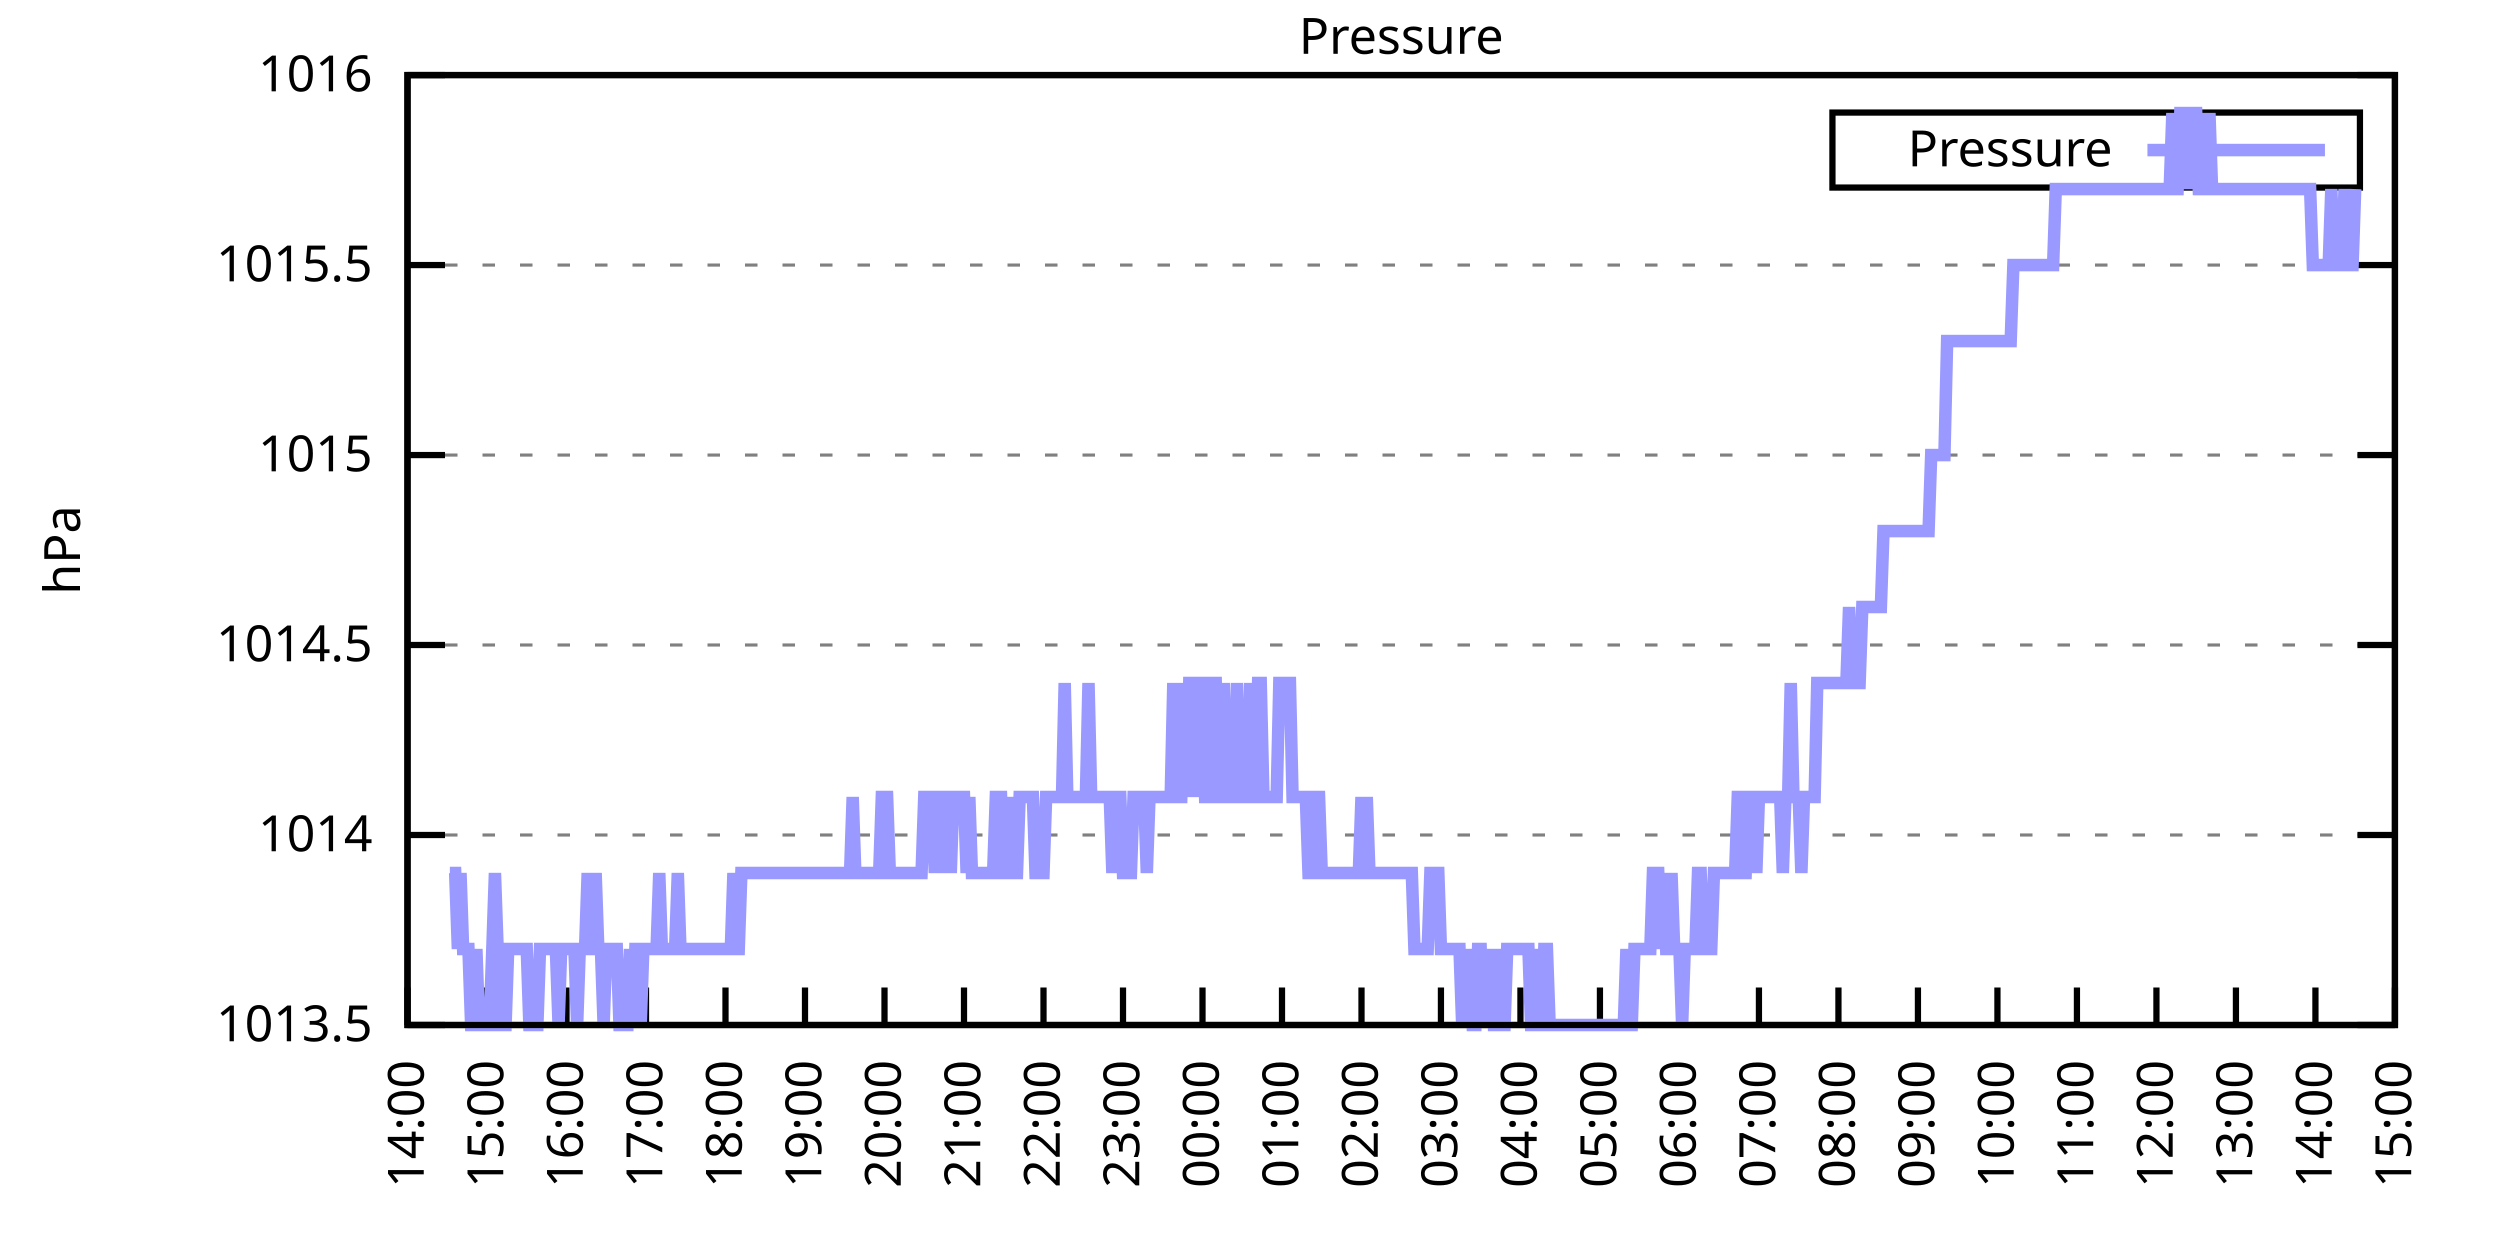
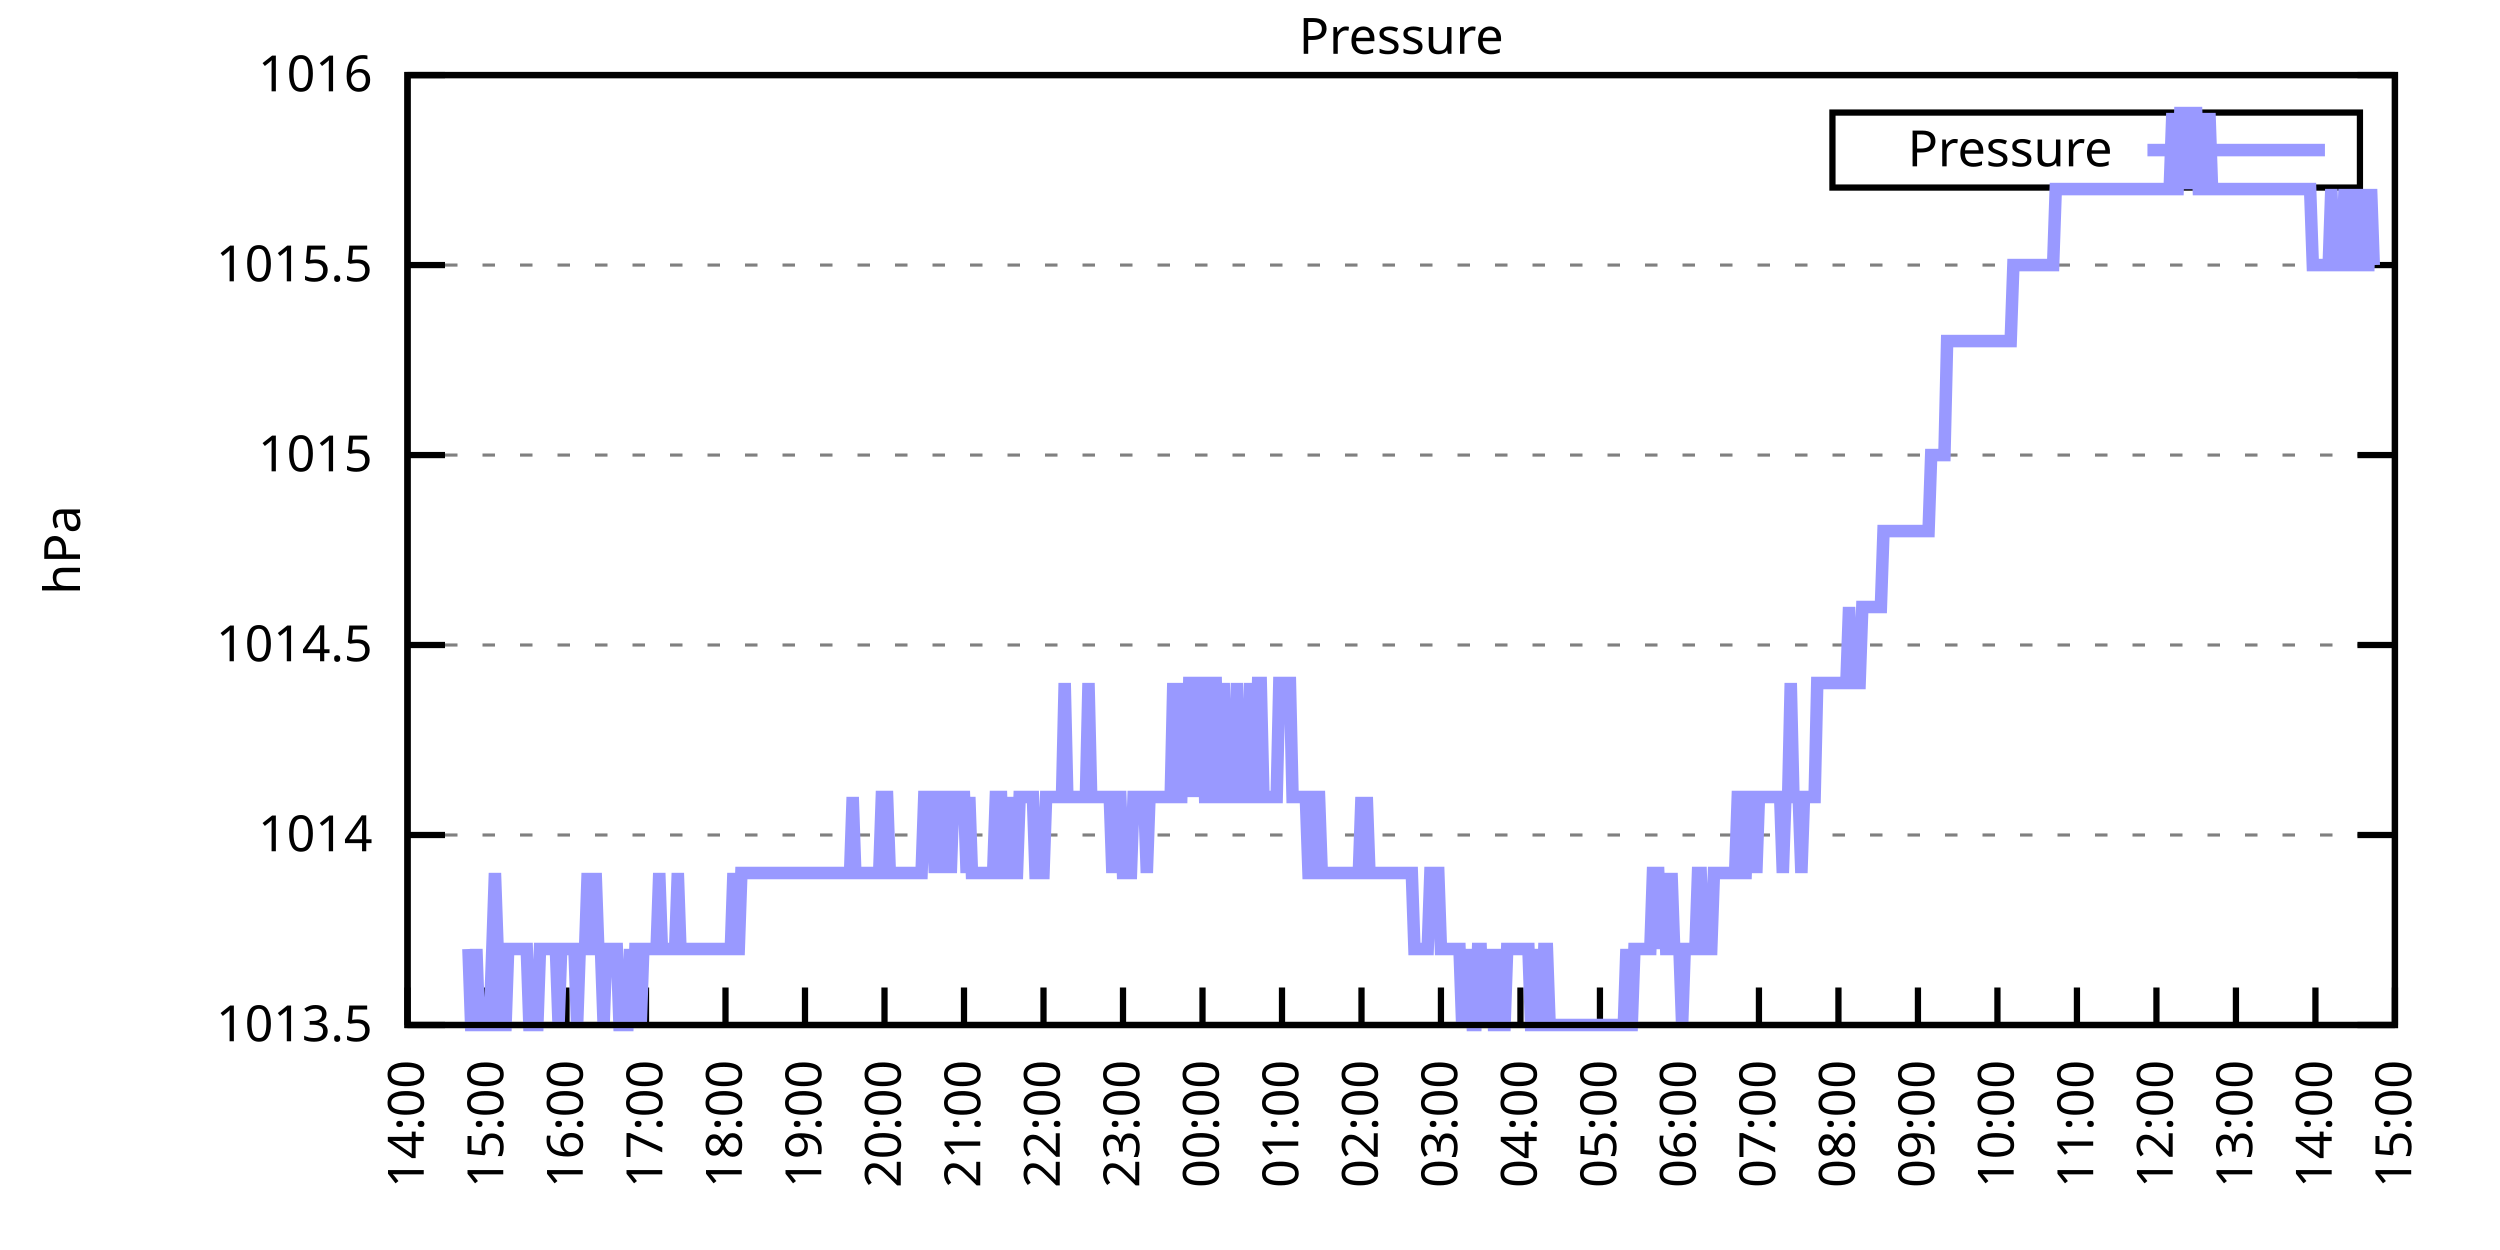
<svg xmlns="http://www.w3.org/2000/svg" xmlns:xlink="http://www.w3.org/1999/xlink" width="400" height="200" viewBox="0 0 400 200">
  <g id="gnuplot_canvas">
    <rect x="0" y="0" width="400" height="200" fill="none" />
    <defs>
      <circle id="gpDot" r="0.5" stroke-width="0.5" stroke="currentColor" />
      <path id="gpPt0" stroke-width="0.333" stroke="currentColor" d="M-1,0 h2 M0,-1 v2" />
      <path id="gpPt1" stroke-width="0.333" stroke="currentColor" d="M-1,-1 L1,1 M1,-1 L-1,1" />
      <path id="gpPt2" stroke-width="0.333" stroke="currentColor" d="M-1,0 L1,0 M0,-1 L0,1 M-1,-1 L1,1 M-1,1 L1,-1" />
      <rect id="gpPt3" stroke-width="0.333" stroke="currentColor" x="-1" y="-1" width="2" height="2" />
      <rect id="gpPt4" stroke-width="0.333" stroke="currentColor" fill="currentColor" x="-1" y="-1" width="2" height="2" />
      <circle id="gpPt5" stroke-width="0.333" stroke="currentColor" cx="0" cy="0" r="1" />
      <use xlink:href="#gpPt5" id="gpPt6" fill="currentColor" stroke="none" />
      <path id="gpPt7" stroke-width="0.333" stroke="currentColor" d="M0,-1.33 L-1.33,0.67 L1.33,0.67 z" />
      <use xlink:href="#gpPt7" id="gpPt8" fill="currentColor" stroke="none" />
      <use xlink:href="#gpPt7" id="gpPt9" stroke="currentColor" transform="rotate(180)" />
      <use xlink:href="#gpPt9" id="gpPt10" fill="currentColor" stroke="none" />
      <use xlink:href="#gpPt3" id="gpPt11" stroke="currentColor" transform="rotate(45)" />
      <use xlink:href="#gpPt11" id="gpPt12" fill="currentColor" stroke="none" />
      <path id="gpPt13" stroke-width="0.333" stroke="currentColor" d="M0,1.330 L1.265,0.411 L0.782,-1.067 L-0.782,-1.076 L-1.265,0.411 z" />
      <use xlink:href="#gpPt13" id="gpPt14" fill="currentColor" stroke="none" />
      <filter id="textbox" filterUnits="objectBoundingBox" x="0" y="0" height="1" width="1">
        <feFlood flood-color="white" flood-opacity="1" result="bgnd" />
        <feComposite in="SourceGraphic" in2="bgnd" operator="atop" />
      </filter>
      <filter id="greybox" filterUnits="objectBoundingBox" x="0" y="0" height="1" width="1">
        <feFlood flood-color="lightgrey" flood-opacity="1" result="grey" />
        <feComposite in="SourceGraphic" in2="grey" operator="atop" />
      </filter>
    </defs>
    <g fill="none" color="white" stroke="currentColor" stroke-width="1.00" stroke-linecap="butt" stroke-linejoin="miter">
</g>
    <g fill="none" color="black" stroke="currentColor" stroke-width="1.00" stroke-linecap="butt" stroke-linejoin="miter">
      <g stroke="none" shape-rendering="crispEdges">
        <polygon fill="rgb(255, 255, 255)" points="65.20,164.00 383.18,164.00 383.18,12.02 65.20,12.02 " />
      </g>
    </g>
    <g fill="none" color="black" stroke="currentColor" stroke-width="1.00" stroke-linecap="butt" stroke-linejoin="miter">
</g>
    <g fill="none" color="black" stroke="black" stroke-width="0.50" stroke-linecap="butt" stroke-linejoin="miter">
</g>
    <g fill="none" color="gray" stroke="currentColor" stroke-width="0.50" stroke-linecap="butt" stroke-linejoin="miter">
      <path stroke="gray" stroke-dasharray="2,4" class="gridline" d="M65.20,164.00 L383.19,164.00  " />
    </g>
    <g fill="none" color="gray" stroke="gray" stroke-width="1.00" stroke-linecap="butt" stroke-linejoin="miter">
</g>
    <g fill="none" color="black" stroke="currentColor" stroke-width="1.00" stroke-linecap="butt" stroke-linejoin="miter">
      <path stroke="black" d="M65.20,164.00 L71.20,164.00 M383.19,164.00 L377.19,164.00  " />
      <g transform="translate(59.60,166.60)" stroke="none" fill="black" font-family="Sans" font-size="8.00" text-anchor="end">
        <text>
          <tspan font-family="Sans"> 1013.5</tspan>
        </text>
      </g>
    </g>
    <g fill="none" color="black" stroke="currentColor" stroke-width="1.00" stroke-linecap="butt" stroke-linejoin="miter">
</g>
    <g fill="none" color="black" stroke="black" stroke-width="0.50" stroke-linecap="butt" stroke-linejoin="miter">
</g>
    <g fill="none" color="gray" stroke="currentColor" stroke-width="0.50" stroke-linecap="butt" stroke-linejoin="miter">
      <path stroke="gray" stroke-dasharray="2,4" class="gridline" d="M65.20,133.60 L383.19,133.60  " />
    </g>
    <g fill="none" color="gray" stroke="gray" stroke-width="1.00" stroke-linecap="butt" stroke-linejoin="miter">
</g>
    <g fill="none" color="black" stroke="currentColor" stroke-width="1.00" stroke-linecap="butt" stroke-linejoin="miter">
      <path stroke="black" d="M65.20,133.60 L71.20,133.60 M383.19,133.60 L377.19,133.60  " />
      <g transform="translate(59.60,136.20)" stroke="none" fill="black" font-family="Sans" font-size="8.00" text-anchor="end">
        <text>
          <tspan font-family="Sans"> 1014</tspan>
        </text>
      </g>
    </g>
    <g fill="none" color="black" stroke="currentColor" stroke-width="1.00" stroke-linecap="butt" stroke-linejoin="miter">
</g>
    <g fill="none" color="black" stroke="black" stroke-width="0.50" stroke-linecap="butt" stroke-linejoin="miter">
</g>
    <g fill="none" color="gray" stroke="currentColor" stroke-width="0.50" stroke-linecap="butt" stroke-linejoin="miter">
      <path stroke="gray" stroke-dasharray="2,4" class="gridline" d="M65.20,103.20 L383.19,103.20  " />
    </g>
    <g fill="none" color="gray" stroke="gray" stroke-width="1.00" stroke-linecap="butt" stroke-linejoin="miter">
</g>
    <g fill="none" color="black" stroke="currentColor" stroke-width="1.00" stroke-linecap="butt" stroke-linejoin="miter">
      <path stroke="black" d="M65.20,103.20 L71.20,103.20 M383.19,103.20 L377.19,103.20  " />
      <g transform="translate(59.60,105.80)" stroke="none" fill="black" font-family="Sans" font-size="8.00" text-anchor="end">
        <text>
          <tspan font-family="Sans"> 1014.5</tspan>
        </text>
      </g>
    </g>
    <g fill="none" color="black" stroke="currentColor" stroke-width="1.00" stroke-linecap="butt" stroke-linejoin="miter">
</g>
    <g fill="none" color="black" stroke="black" stroke-width="0.50" stroke-linecap="butt" stroke-linejoin="miter">
</g>
    <g fill="none" color="gray" stroke="currentColor" stroke-width="0.50" stroke-linecap="butt" stroke-linejoin="miter">
      <path stroke="gray" stroke-dasharray="2,4" class="gridline" d="M65.20,72.81 L383.19,72.81  " />
    </g>
    <g fill="none" color="gray" stroke="gray" stroke-width="1.00" stroke-linecap="butt" stroke-linejoin="miter">
</g>
    <g fill="none" color="black" stroke="currentColor" stroke-width="1.00" stroke-linecap="butt" stroke-linejoin="miter">
      <path stroke="black" d="M65.20,72.81 L71.20,72.81 M383.19,72.81 L377.19,72.81  " />
      <g transform="translate(59.60,75.41)" stroke="none" fill="black" font-family="Sans" font-size="8.00" text-anchor="end">
        <text>
          <tspan font-family="Sans"> 1015</tspan>
        </text>
      </g>
    </g>
    <g fill="none" color="black" stroke="currentColor" stroke-width="1.00" stroke-linecap="butt" stroke-linejoin="miter">
</g>
    <g fill="none" color="black" stroke="black" stroke-width="0.50" stroke-linecap="butt" stroke-linejoin="miter">
</g>
    <g fill="none" color="gray" stroke="currentColor" stroke-width="0.50" stroke-linecap="butt" stroke-linejoin="miter">
      <path stroke="gray" stroke-dasharray="2,4" class="gridline" d="M65.20,42.41 L383.19,42.41  " />
    </g>
    <g fill="none" color="gray" stroke="gray" stroke-width="1.00" stroke-linecap="butt" stroke-linejoin="miter">
</g>
    <g fill="none" color="black" stroke="currentColor" stroke-width="1.00" stroke-linecap="butt" stroke-linejoin="miter">
      <path stroke="black" d="M65.20,42.41 L71.20,42.41 M383.19,42.41 L377.19,42.41  " />
      <g transform="translate(59.60,45.01)" stroke="none" fill="black" font-family="Sans" font-size="8.00" text-anchor="end">
        <text>
          <tspan font-family="Sans"> 1015.5</tspan>
        </text>
      </g>
    </g>
    <g fill="none" color="black" stroke="currentColor" stroke-width="1.00" stroke-linecap="butt" stroke-linejoin="miter">
</g>
    <g fill="none" color="black" stroke="black" stroke-width="0.50" stroke-linecap="butt" stroke-linejoin="miter">
</g>
    <g fill="none" color="gray" stroke="currentColor" stroke-width="0.50" stroke-linecap="butt" stroke-linejoin="miter">
      <path stroke="gray" stroke-dasharray="2,4" class="gridline" d="M65.20,12.01 L383.19,12.01  " />
    </g>
    <g fill="none" color="gray" stroke="gray" stroke-width="1.00" stroke-linecap="butt" stroke-linejoin="miter">
</g>
    <g fill="none" color="black" stroke="currentColor" stroke-width="1.00" stroke-linecap="butt" stroke-linejoin="miter">
      <path stroke="black" d="M65.20,12.01 L71.20,12.01 M383.19,12.01 L377.19,12.01  " />
      <g transform="translate(59.60,14.61)" stroke="none" fill="black" font-family="Sans" font-size="8.00" text-anchor="end">
        <text>
          <tspan font-family="Sans"> 1016</tspan>
        </text>
      </g>
    </g>
    <g fill="none" color="black" stroke="currentColor" stroke-width="1.00" stroke-linecap="butt" stroke-linejoin="miter">
      <path stroke="black" d="M65.20,164.00 L65.20,158.00  " />
      <g transform="translate(67.80,169.60) rotate(270.00)" stroke="none" fill="black" font-family="Sans" font-size="8.00" text-anchor="end">
        <text>
          <tspan font-family="Sans">14:00</tspan>
        </text>
      </g>
    </g>
    <g fill="none" color="black" stroke="currentColor" stroke-width="1.00" stroke-linecap="butt" stroke-linejoin="miter">
      <path stroke="black" d="M77.92,164.00 L77.92,158.00  " />
      <g transform="translate(80.52,169.60) rotate(270.00)" stroke="none" fill="black" font-family="Sans" font-size="8.00" text-anchor="end">
        <text>
          <tspan font-family="Sans">15:00</tspan>
        </text>
      </g>
    </g>
    <g fill="none" color="black" stroke="currentColor" stroke-width="1.00" stroke-linecap="butt" stroke-linejoin="miter">
      <path stroke="black" d="M90.64,164.00 L90.64,158.00  " />
      <g transform="translate(93.24,169.60) rotate(270.00)" stroke="none" fill="black" font-family="Sans" font-size="8.00" text-anchor="end">
        <text>
          <tspan font-family="Sans">16:00</tspan>
        </text>
      </g>
    </g>
    <g fill="none" color="black" stroke="currentColor" stroke-width="1.00" stroke-linecap="butt" stroke-linejoin="miter">
      <path stroke="black" d="M103.36,164.00 L103.36,158.00  " />
      <g transform="translate(105.96,169.60) rotate(270.00)" stroke="none" fill="black" font-family="Sans" font-size="8.00" text-anchor="end">
        <text>
          <tspan font-family="Sans">17:00</tspan>
        </text>
      </g>
    </g>
    <g fill="none" color="black" stroke="currentColor" stroke-width="1.00" stroke-linecap="butt" stroke-linejoin="miter">
      <path stroke="black" d="M116.08,164.00 L116.08,158.00  " />
      <g transform="translate(118.68,169.60) rotate(270.00)" stroke="none" fill="black" font-family="Sans" font-size="8.00" text-anchor="end">
        <text>
          <tspan font-family="Sans">18:00</tspan>
        </text>
      </g>
    </g>
    <g fill="none" color="black" stroke="currentColor" stroke-width="1.00" stroke-linecap="butt" stroke-linejoin="miter">
      <path stroke="black" d="M128.80,164.00 L128.80,158.00  " />
      <g transform="translate(131.40,169.60) rotate(270.00)" stroke="none" fill="black" font-family="Sans" font-size="8.00" text-anchor="end">
        <text>
          <tspan font-family="Sans">19:00</tspan>
        </text>
      </g>
    </g>
    <g fill="none" color="black" stroke="currentColor" stroke-width="1.00" stroke-linecap="butt" stroke-linejoin="miter">
      <path stroke="black" d="M141.52,164.00 L141.52,158.00  " />
      <g transform="translate(144.12,169.60) rotate(270.00)" stroke="none" fill="black" font-family="Sans" font-size="8.00" text-anchor="end">
        <text>
          <tspan font-family="Sans">20:00</tspan>
        </text>
      </g>
    </g>
    <g fill="none" color="black" stroke="currentColor" stroke-width="1.00" stroke-linecap="butt" stroke-linejoin="miter">
      <path stroke="black" d="M154.24,164.00 L154.24,158.00  " />
      <g transform="translate(156.84,169.60) rotate(270.00)" stroke="none" fill="black" font-family="Sans" font-size="8.00" text-anchor="end">
        <text>
          <tspan font-family="Sans">21:00</tspan>
        </text>
      </g>
    </g>
    <g fill="none" color="black" stroke="currentColor" stroke-width="1.00" stroke-linecap="butt" stroke-linejoin="miter">
      <path stroke="black" d="M166.96,164.00 L166.96,158.00  " />
      <g transform="translate(169.56,169.60) rotate(270.00)" stroke="none" fill="black" font-family="Sans" font-size="8.00" text-anchor="end">
        <text>
          <tspan font-family="Sans">22:00</tspan>
        </text>
      </g>
    </g>
    <g fill="none" color="black" stroke="currentColor" stroke-width="1.00" stroke-linecap="butt" stroke-linejoin="miter">
      <path stroke="black" d="M179.68,164.00 L179.68,158.00  " />
      <g transform="translate(182.28,169.60) rotate(270.00)" stroke="none" fill="black" font-family="Sans" font-size="8.00" text-anchor="end">
        <text>
          <tspan font-family="Sans">23:00</tspan>
        </text>
      </g>
    </g>
    <g fill="none" color="black" stroke="currentColor" stroke-width="1.00" stroke-linecap="butt" stroke-linejoin="miter">
      <path stroke="black" d="M192.40,164.00 L192.40,158.00  " />
      <g transform="translate(195.00,169.60) rotate(270.00)" stroke="none" fill="black" font-family="Sans" font-size="8.00" text-anchor="end">
        <text>
          <tspan font-family="Sans">00:00</tspan>
        </text>
      </g>
    </g>
    <g fill="none" color="black" stroke="currentColor" stroke-width="1.00" stroke-linecap="butt" stroke-linejoin="miter">
      <path stroke="black" d="M205.12,164.00 L205.12,158.00  " />
      <g transform="translate(207.72,169.60) rotate(270.00)" stroke="none" fill="black" font-family="Sans" font-size="8.00" text-anchor="end">
        <text>
          <tspan font-family="Sans">01:00</tspan>
        </text>
      </g>
    </g>
    <g fill="none" color="black" stroke="currentColor" stroke-width="1.00" stroke-linecap="butt" stroke-linejoin="miter">
      <path stroke="black" d="M217.84,164.00 L217.84,158.00  " />
      <g transform="translate(220.44,169.60) rotate(270.00)" stroke="none" fill="black" font-family="Sans" font-size="8.00" text-anchor="end">
        <text>
          <tspan font-family="Sans">02:00</tspan>
        </text>
      </g>
    </g>
    <g fill="none" color="black" stroke="currentColor" stroke-width="1.00" stroke-linecap="butt" stroke-linejoin="miter">
      <path stroke="black" d="M230.55,164.00 L230.55,158.00  " />
      <g transform="translate(233.15,169.60) rotate(270.00)" stroke="none" fill="black" font-family="Sans" font-size="8.00" text-anchor="end">
        <text>
          <tspan font-family="Sans">03:00</tspan>
        </text>
      </g>
    </g>
    <g fill="none" color="black" stroke="currentColor" stroke-width="1.00" stroke-linecap="butt" stroke-linejoin="miter">
      <path stroke="black" d="M243.27,164.00 L243.27,158.00  " />
      <g transform="translate(245.87,169.60) rotate(270.00)" stroke="none" fill="black" font-family="Sans" font-size="8.00" text-anchor="end">
        <text>
          <tspan font-family="Sans">04:00</tspan>
        </text>
      </g>
    </g>
    <g fill="none" color="black" stroke="currentColor" stroke-width="1.00" stroke-linecap="butt" stroke-linejoin="miter">
      <path stroke="black" d="M255.99,164.00 L255.99,158.00  " />
      <g transform="translate(258.59,169.60) rotate(270.00)" stroke="none" fill="black" font-family="Sans" font-size="8.00" text-anchor="end">
        <text>
          <tspan font-family="Sans">05:00</tspan>
        </text>
      </g>
    </g>
    <g fill="none" color="black" stroke="currentColor" stroke-width="1.00" stroke-linecap="butt" stroke-linejoin="miter">
      <path stroke="black" d="M268.71,164.00 L268.71,158.00  " />
      <g transform="translate(271.31,169.60) rotate(270.00)" stroke="none" fill="black" font-family="Sans" font-size="8.00" text-anchor="end">
        <text>
          <tspan font-family="Sans">06:00</tspan>
        </text>
      </g>
    </g>
    <g fill="none" color="black" stroke="currentColor" stroke-width="1.00" stroke-linecap="butt" stroke-linejoin="miter">
      <path stroke="black" d="M281.43,164.00 L281.43,158.00  " />
      <g transform="translate(284.03,169.60) rotate(270.00)" stroke="none" fill="black" font-family="Sans" font-size="8.00" text-anchor="end">
        <text>
          <tspan font-family="Sans">07:00</tspan>
        </text>
      </g>
    </g>
    <g fill="none" color="black" stroke="currentColor" stroke-width="1.00" stroke-linecap="butt" stroke-linejoin="miter">
      <path stroke="black" d="M294.15,164.00 L294.15,158.00  " />
      <g transform="translate(296.75,169.60) rotate(270.00)" stroke="none" fill="black" font-family="Sans" font-size="8.00" text-anchor="end">
        <text>
          <tspan font-family="Sans">08:00</tspan>
        </text>
      </g>
    </g>
    <g fill="none" color="black" stroke="currentColor" stroke-width="1.00" stroke-linecap="butt" stroke-linejoin="miter">
      <path stroke="black" d="M306.87,164.00 L306.87,158.00  " />
      <g transform="translate(309.47,169.60) rotate(270.00)" stroke="none" fill="black" font-family="Sans" font-size="8.00" text-anchor="end">
        <text>
          <tspan font-family="Sans">09:00</tspan>
        </text>
      </g>
    </g>
    <g fill="none" color="black" stroke="currentColor" stroke-width="1.00" stroke-linecap="butt" stroke-linejoin="miter">
      <path stroke="black" d="M319.59,164.00 L319.59,158.00  " />
      <g transform="translate(322.19,169.60) rotate(270.00)" stroke="none" fill="black" font-family="Sans" font-size="8.00" text-anchor="end">
        <text>
          <tspan font-family="Sans">10:00</tspan>
        </text>
      </g>
    </g>
    <g fill="none" color="black" stroke="currentColor" stroke-width="1.00" stroke-linecap="butt" stroke-linejoin="miter">
      <path stroke="black" d="M332.31,164.00 L332.31,158.00  " />
      <g transform="translate(334.91,169.60) rotate(270.00)" stroke="none" fill="black" font-family="Sans" font-size="8.00" text-anchor="end">
        <text>
          <tspan font-family="Sans">11:00</tspan>
        </text>
      </g>
    </g>
    <g fill="none" color="black" stroke="currentColor" stroke-width="1.00" stroke-linecap="butt" stroke-linejoin="miter">
      <path stroke="black" d="M345.03,164.00 L345.03,158.00  " />
      <g transform="translate(347.63,169.60) rotate(270.00)" stroke="none" fill="black" font-family="Sans" font-size="8.00" text-anchor="end">
        <text>
          <tspan font-family="Sans">12:00</tspan>
        </text>
      </g>
    </g>
    <g fill="none" color="black" stroke="currentColor" stroke-width="1.00" stroke-linecap="butt" stroke-linejoin="miter">
      <path stroke="black" d="M357.75,164.00 L357.75,158.00  " />
      <g transform="translate(360.35,169.60) rotate(270.00)" stroke="none" fill="black" font-family="Sans" font-size="8.00" text-anchor="end">
        <text>
          <tspan font-family="Sans">13:00</tspan>
        </text>
      </g>
    </g>
    <g fill="none" color="black" stroke="currentColor" stroke-width="1.00" stroke-linecap="butt" stroke-linejoin="miter">
      <path stroke="black" d="M370.47,164.00 L370.47,158.00  " />
      <g transform="translate(373.07,169.60) rotate(270.00)" stroke="none" fill="black" font-family="Sans" font-size="8.00" text-anchor="end">
        <text>
          <tspan font-family="Sans">14:00</tspan>
        </text>
      </g>
    </g>
    <g fill="none" color="black" stroke="currentColor" stroke-width="1.00" stroke-linecap="butt" stroke-linejoin="miter">
      <path stroke="black" d="M383.19,164.00 L383.19,158.00  " />
      <g transform="translate(385.79,169.60) rotate(270.00)" stroke="none" fill="black" font-family="Sans" font-size="8.00" text-anchor="end">
        <text>
          <tspan font-family="Sans">15:00</tspan>
        </text>
      </g>
    </g>
    <g fill="none" color="black" stroke="currentColor" stroke-width="1.00" stroke-linecap="butt" stroke-linejoin="miter">
</g>
    <g fill="none" color="black" stroke="currentColor" stroke-width="1.00" stroke-linecap="butt" stroke-linejoin="miter">
      <path stroke="black" d="M65.20,12.01 L65.20,164.00 L383.19,164.00 L383.19,12.01 L65.20,12.01 Z  " />
    </g>
    <g fill="none" color="black" stroke="currentColor" stroke-width="1.00" stroke-linecap="butt" stroke-linejoin="miter">
</g>
    <g fill="none" color="black" stroke="currentColor" stroke-width="1.00" stroke-linecap="butt" stroke-linejoin="miter">
      <path stroke="black" d="M293.19,30.01 L293.19,18.01 L377.59,18.01 L377.59,30.01 L293.19,30.01 Z  " />
    </g>
    <g id="Pressure_plot_1">
      <g fill="none" color="white" stroke="black" stroke-width="2.00" stroke-linecap="butt" stroke-linejoin="miter">
</g>
      <g fill="none" color="black" stroke="currentColor" stroke-width="2.00" stroke-linecap="butt" stroke-linejoin="miter">
        <g transform="translate(337.99,26.61)" stroke="none" fill="black" font-family="Sans" font-size="8.00" text-anchor="end">
          <text>
            <tspan font-family="Sans">Pressure</tspan>
          </text>
        </g>
      </g>
      <g fill="none" color="black" stroke="currentColor" stroke-width="2.00" stroke-linecap="butt" stroke-linejoin="miter">
-         <path stroke="rgb(153, 153, 255)" d="M343.59,24.01 L371.99,24.01 M71.98,139.68 L72.41,139.68 L72.83,139.68 L73.26,151.84 L73.68,139.68 L74.10,151.84   L74.53,151.84 L74.95,151.84 L75.38,164.00 L75.80,164.00 L76.22,151.84 L76.65,164.00 L77.07,164.00 L77.50,164.00   L77.92,164.00 L78.34,164.00 L78.77,151.84 L79.19,139.68 L79.62,151.84 L80.04,164.00 L80.46,164.00 L80.89,164.00   L81.31,151.84 L81.74,151.84 L82.16,151.84 L82.58,151.84 L83.01,151.84 L83.43,151.84 L83.86,151.84 L84.28,151.84   L84.70,164.00 L85.13,164.00 L85.55,164.00 L85.98,164.00 L86.40,151.84 L86.82,151.84 L87.25,151.84 L87.67,151.84   L88.10,151.84 L88.52,151.84 L88.94,151.84 L89.37,164.00 L89.79,151.84 L90.22,151.84 L90.64,151.84 L91.06,151.84   L91.49,151.84 L91.91,151.84 L92.34,164.00 L92.76,151.84 L93.18,151.84 L93.61,151.84 L94.03,139.68 L94.46,151.84   L94.88,151.84 L95.30,139.68 L95.73,151.84 L96.15,151.84 L96.58,164.00 L97.00,151.84 L97.42,151.84 L97.85,151.84   L98.27,151.84 L98.69,151.84 L99.12,164.00 L99.54,164.00 L99.97,164.00 L100.39,164.00 L100.81,151.84 L101.24,164.00   L101.66,151.84 L102.09,151.84 L102.51,164.00 L102.93,151.84 L103.36,151.84 L103.78,151.84 L104.21,151.84 L104.63,151.84   L105.05,151.84 L105.48,139.68 L105.90,151.84 L106.33,151.84 L106.75,151.84 L107.17,151.84 L107.60,151.84 L108.02,151.84   L108.45,139.68 L108.87,151.84 L109.29,151.84 L109.72,151.84 L110.14,151.84 L110.57,151.84 L110.99,151.84 L111.41,151.84   L111.84,151.84 L112.26,151.84 L112.69,151.84 L113.11,151.84 L113.53,151.84 L113.96,151.84 L114.38,151.84 L114.81,151.84   L115.23,151.84 L115.65,151.84 L116.08,151.84 L116.50,151.84 L116.93,151.84 L117.35,139.68 L117.77,151.84 L118.20,151.84   L118.62,139.68 L119.05,139.68 L119.47,139.68 L119.89,139.68 L120.32,139.68 L120.74,139.68 L121.17,139.68 L121.59,139.68   L122.01,139.68 L122.44,139.68 L122.86,139.68 L123.29,139.68 L123.71,139.68 L124.13,139.68 L124.56,139.68 L124.98,139.68   L125.41,139.68 L125.83,139.68 L126.25,139.68 L126.68,139.68 L127.10,139.68 L127.53,139.68 L127.95,139.68 L128.37,139.68   L128.80,139.68 L129.22,139.68 L129.65,139.68 L130.07,139.68 L130.49,139.68 L130.92,139.68 L131.34,139.68 L131.77,139.68   L132.19,139.68 L132.61,139.68 L133.04,139.68 L133.46,139.68 L133.89,139.68 L134.31,139.68 L134.73,139.68 L135.16,139.68   L135.58,139.68 L136.01,139.68 L136.43,127.52 L136.85,139.68 L137.28,139.68 L137.70,139.68 L138.13,139.68 L138.55,139.68   L138.97,139.68 L139.40,139.68 L139.82,139.68 L140.25,139.68 L140.67,139.68 L141.09,127.52 L141.52,127.52 L141.94,127.52   L142.37,139.68 L142.79,139.68 L143.21,139.68 L143.64,139.68 L144.06,139.68 L144.49,139.68 L144.91,139.68 L145.33,139.68   L145.76,139.68 L146.18,139.68 L146.61,139.68 L147.03,139.68 L147.45,139.68 L147.88,127.52 L148.30,127.52 L148.73,127.52   L149.15,127.52 L149.57,139.68 L150.00,127.52 L150.42,127.52 L150.85,139.68 L151.27,127.52 L151.69,127.52 L152.12,139.68   L152.54,127.52 L152.97,127.52 L153.39,127.52 L153.81,127.52 L154.24,127.52 L154.66,139.68 L155.09,127.52 L155.51,139.68   L155.93,139.68 L156.36,139.68 L156.78,139.68 L157.21,139.68 L157.63,139.68 L158.05,139.68 L158.48,139.68 L158.90,139.68   L159.33,127.52 L159.75,127.52 L160.17,127.52 L160.60,139.68 L161.02,139.68 L161.44,127.52 L161.87,139.68 L162.29,139.68   L162.72,139.68 L163.14,127.52 L163.56,127.52 L163.99,127.52 L164.41,127.52 L164.84,127.52 L165.26,127.52 L165.68,139.68   L166.11,139.68 L166.53,139.68 L166.96,139.68 L167.38,127.52 L167.80,127.52 L168.23,127.52 L168.65,127.52 L169.08,127.52   L169.50,127.52 L169.92,127.52 L170.35,109.28 L170.77,127.52 L171.20,127.52 L171.62,127.52 L172.04,127.52 L172.47,127.52   L172.89,127.52 L173.32,127.52 L173.74,127.52 L174.16,109.28 L174.59,127.52 L175.01,127.52 L175.44,127.52 L175.86,127.52   L176.28,127.52 L176.71,127.52 L177.13,127.52 L177.56,127.52 L177.98,139.68 L178.40,127.52 L178.83,127.52 L179.25,127.52   L179.68,139.68 L180.10,139.68 L180.52,139.68 L180.95,139.68 L181.37,127.52 L181.80,127.52 L182.22,127.52 L182.64,127.52   L183.07,127.52 L183.49,139.68 L183.92,127.52 L184.34,127.52 L184.76,127.52 L185.19,127.52 L185.61,127.52 L186.04,127.52   L186.46,127.52 L186.88,127.52 L187.31,127.52 L187.73,109.28 L188.16,127.52 L188.58,127.52 L189.00,127.52 L189.43,109.28   L189.85,127.52 L190.28,109.28 L190.70,109.28 L191.12,109.28 L191.55,127.52 L191.97,109.28 L192.40,109.28 L192.82,127.52   L193.24,127.52 L193.67,127.52 L194.09,109.28 L194.52,109.28 L194.94,127.52 L195.36,127.52 L195.79,109.28 L196.21,127.52   L196.64,127.52 L197.06,127.52 L197.48,127.52 L197.91,109.28 L198.33,127.52 L198.76,127.52 L199.18,127.52 L199.60,127.52   L200.03,109.28 L200.45,127.52 L200.88,127.52 L201.30,109.28 L201.72,109.28 L202.15,127.52 L202.57,127.52 L203.00,127.52   L203.42,127.52 L203.84,127.52 L204.27,127.52 L204.69,109.28 L205.12,109.28 L205.54,109.28 L205.96,109.28 L206.39,109.28   L206.81,127.52 L207.24,127.52 L207.66,127.52 L208.08,127.52 L208.51,127.52 L208.93,127.52 L209.36,139.68 L209.78,139.68   L210.20,127.52 L210.63,127.52 L211.05,127.52 L211.48,139.68 L211.90,139.68 L212.32,139.68 L212.75,139.68 L213.17,139.68   L213.60,139.68 L214.02,139.68 L214.44,139.68 L214.87,139.68 L215.29,139.68 L215.72,139.68 L216.14,139.68 L216.56,139.68   L216.99,139.68 L217.41,139.68 L217.84,127.52 L218.26,139.68 L218.68,127.52 L219.11,139.68 L219.53,139.68 L219.96,139.68   L220.38,139.68 L220.80,139.68 L221.23,139.68 L221.65,139.68 L222.08,139.68 L222.50,139.68 L222.92,139.68 L223.35,139.68   L223.77,139.68 L224.20,139.68 L224.62,139.68 L225.04,139.68 L225.47,139.68 L225.89,139.68 L226.31,151.84 L226.74,151.84   L227.16,151.84 L227.59,151.84 L228.01,151.84 L228.43,151.84 L228.86,139.68 L229.28,139.68 L229.71,139.68 L230.13,139.68   L230.55,151.84 L230.98,151.84 L231.40,151.84 L231.83,151.84 L232.25,151.84 L232.67,151.84 L233.10,151.84 L233.52,151.84   L233.95,164.00 L234.37,151.84 L234.79,164.00 L235.22,151.84 L235.64,164.00 L236.07,164.00 L236.49,151.84 L236.91,151.84   L237.34,164.00 L237.76,151.84 L238.19,164.00 L238.61,151.84 L239.03,164.00 L239.46,164.00 L239.88,151.84 L240.31,164.00   L240.73,164.00 L241.15,151.84 L241.58,151.84 L242.00,151.84 L242.43,151.84 L242.85,151.84 L243.27,151.84 L243.70,151.84   L244.12,151.84 L244.55,151.84 L244.97,164.00 L245.39,164.00 L245.82,151.84 L246.24,164.00 L246.67,164.00 L247.09,151.84   L247.51,151.84 L247.94,164.00 L248.36,164.00 L248.79,164.00 L249.21,164.00 L249.63,164.00 L250.06,164.00 L250.48,164.00   L250.91,164.00 L251.33,164.00 L251.75,164.00 L252.18,164.00 L252.60,164.00 L253.03,164.00 L253.45,164.00 L253.87,164.00   L254.30,164.00 L254.72,164.00 L255.15,164.00 L255.57,164.00 L255.99,164.00 L256.42,164.00 L256.84,164.00 L257.27,164.00   L257.69,164.00 L258.11,164.00 L258.54,164.00 L258.96,164.00 L259.39,164.00 L259.81,164.00 L260.23,151.84 L260.66,164.00   L261.08,164.00 L261.51,151.84 L261.93,151.84 L262.35,151.84 L262.78,151.84 L263.20,151.84 L263.63,151.84 L264.05,151.84   L264.47,139.68 L264.90,139.68 L265.32,139.68 L265.75,151.84 L266.17,139.68 L266.59,151.84 L267.02,151.84 L267.44,139.68   L267.87,151.84 L268.29,151.84 L268.71,151.84 L269.14,164.00 L269.56,151.84 L269.99,151.84 L270.41,151.84 L270.83,151.84   L271.26,151.84 L271.68,139.68 L272.11,139.68 L272.53,151.84 L272.95,151.84 L273.38,151.84 L273.80,151.84 L274.23,139.68   L274.65,139.68 L275.07,139.68 L275.50,139.68 L275.92,139.68 L276.35,139.68 L276.77,139.68 L277.19,139.68 L277.62,139.68   L278.04,127.52 L278.47,127.52 L278.89,139.68 L279.31,139.68 L279.74,127.52 L280.16,127.52 L280.59,127.52 L281.01,139.68   L281.43,127.52 L281.86,127.52 L282.28,127.52 L282.71,127.52 L283.13,127.52 L283.55,127.52 L283.98,127.52 L284.40,127.52   L284.83,127.52 L285.25,139.68 L285.67,127.52 L286.10,127.52 L286.52,109.28 L286.95,127.52 L287.37,127.52 L287.79,127.52   L288.22,139.68 L288.64,127.52 L289.06,127.52 L289.49,127.52 L289.91,127.52 L290.34,127.52 L290.76,109.28 L291.18,109.28   L291.61,109.28 L292.03,109.28 L292.46,109.28 L292.88,109.28 L293.30,109.28 L293.73,109.28 L294.15,109.28 L294.58,109.28   L295.00,109.28 L295.42,109.28 L295.85,97.12 L296.27,109.28 L296.70,109.28 L297.12,109.28 L297.54,109.28 L297.97,97.12   L298.39,97.12 L298.82,97.12 L299.24,97.12 L299.66,97.12 L300.09,97.12 L300.51,97.12 L300.94,97.12 L301.36,84.97   L301.78,84.97 L302.21,84.97 L302.63,84.97 L303.06,84.97 L303.48,84.97 L303.90,84.97 L304.33,84.97 L304.75,84.97   L305.18,84.97 L305.60,84.97 L306.02,84.97 L306.45,84.97 L306.87,84.97 L307.30,84.97 L307.72,84.97 L308.14,84.97   L308.57,84.97 L308.99,72.81 L309.42,72.81 L309.84,72.81 L310.26,72.81 L310.69,72.81 L311.11,72.81 L311.54,54.57   L311.96,54.57 L312.38,54.57 L312.81,54.57 L313.23,54.57 L313.66,54.57 L314.08,54.57 L314.50,54.57 L314.93,54.57   L315.35,54.57 L315.78,54.57 L316.20,54.57 L316.62,54.57 L317.05,54.57 L317.47,54.57 L317.90,54.57 L318.32,54.57   L318.74,54.57 L319.17,54.57 L319.59,54.57 L320.02,54.57 L320.44,54.57 L320.86,54.57 L321.29,54.57 L321.71,54.57   L322.14,42.41 L322.56,42.41 L322.98,42.41 L323.41,42.41 L323.83,42.41 L324.26,42.41 L324.68,42.41 L325.10,42.41   L325.53,42.41 L325.95,42.41 L326.38,42.41 L326.80,42.41 L327.22,42.41 L327.65,42.41 L328.07,42.41 L328.50,42.41   L328.92,30.25 L329.34,30.25 L329.77,30.25 L330.19,30.25 L330.62,30.25 L331.04,30.25 L331.46,30.25 L331.89,30.25   L332.31,30.25 L332.74,30.25 L333.16,30.25 L333.58,30.25 L334.01,30.25 L334.43,30.25 L334.86,30.25 L335.28,30.25   L335.70,30.25 L336.13,30.25 L336.55,30.25 L336.98,30.25 L337.40,30.25 L337.82,30.25 L338.25,30.25 L338.67,30.25   L339.10,30.25 L339.52,30.25 L339.94,30.25 L340.37,30.25 L340.79,30.25 L341.22,30.25 L341.64,30.25 L342.06,30.25   L342.49,30.25 L342.91,30.25 L343.34,30.25 L343.76,30.25 L344.18,30.25 L344.61,30.25 L345.03,30.25 L345.46,30.25   L345.88,30.25 L346.30,30.25 L346.73,30.25 L347.15,30.25 L347.58,18.09 L348.00,30.25 L348.42,30.25 L348.85,18.09   L349.27,18.09 L349.70,30.25 L350.12,18.09 L350.54,30.25 L350.97,18.09 L351.39,18.09 L351.81,30.25 L352.24,30.25   L352.66,18.09 L353.09,30.25 L353.51,18.09 L353.93,30.25 L354.36,30.25 L354.78,30.25 L355.21,30.25 L355.63,30.25   L356.05,30.25 L356.48,30.25 L356.90,30.25 L357.33,30.25 L357.75,30.25 L358.17,30.25 L358.60,30.25 L359.02,30.25   L359.45,30.25 L359.87,30.25 L360.29,30.25 L360.72,30.25 L361.14,30.25 L361.57,30.25 L361.99,30.25 L362.41,30.25   L362.84,30.25 L363.26,30.25 L363.69,30.25 L364.11,30.25 L364.53,30.25 L364.96,30.25 L365.38,30.25 L365.81,30.25   L366.23,30.25 L366.65,30.25 L367.08,30.25 L367.50,30.25 L367.93,30.25 L368.35,30.25 L368.77,30.25 L369.20,30.25   L369.62,30.25 L370.05,42.41 L370.47,42.41 L370.89,42.41 L371.32,42.41 L371.74,42.41 L372.17,42.41 L372.59,42.41   L373.01,30.25 L373.44,42.41 L373.86,42.41 L374.29,42.41 L374.71,42.41 L375.13,30.25 L375.56,42.41 L375.98,42.41   L376.41,42.41 L376.83,30.25  " />
+         <path stroke="rgb(153, 153, 255)" d="M343.59,24.01 L371.99,24.01 M74.95,151.84 L75.38,164.00 L75.80,164.00 L76.22,151.84 L76.65,164.00 L77.07,164.00   L77.50,164.00 L77.92,164.00 L78.34,164.00 L78.77,151.84 L79.19,139.68 L79.62,151.84 L80.04,164.00 L80.46,164.00   L80.89,164.00 L81.31,151.84 L81.74,151.84 L82.16,151.84 L82.58,151.84 L83.01,151.84 L83.43,151.84 L83.86,151.84   L84.28,151.84 L84.70,164.00 L85.13,164.00 L85.55,164.00 L85.98,164.00 L86.40,151.84 L86.82,151.84 L87.25,151.84   L87.67,151.84 L88.10,151.84 L88.52,151.84 L88.94,151.84 L89.37,164.00 L89.79,151.84 L90.22,151.84 L90.64,151.84   L91.06,151.84 L91.49,151.84 L91.91,151.84 L92.34,164.00 L92.76,151.84 L93.18,151.84 L93.61,151.84 L94.03,139.68   L94.46,151.84 L94.88,151.84 L95.30,139.68 L95.73,151.84 L96.15,151.84 L96.58,164.00 L97.00,151.84 L97.42,151.84   L97.85,151.84 L98.27,151.84 L98.69,151.84 L99.12,164.00 L99.54,164.00 L99.97,164.00 L100.39,164.00 L100.81,151.84   L101.24,164.00 L101.66,151.84 L102.09,151.84 L102.51,164.00 L102.93,151.84 L103.36,151.84 L103.78,151.84 L104.21,151.84   L104.63,151.84 L105.05,151.84 L105.48,139.68 L105.90,151.84 L106.33,151.84 L106.75,151.84 L107.17,151.84 L107.60,151.84   L108.02,151.84 L108.45,139.68 L108.87,151.84 L109.29,151.84 L109.72,151.84 L110.14,151.84 L110.57,151.84 L110.99,151.84   L111.41,151.84 L111.84,151.84 L112.26,151.84 L112.69,151.84 L113.11,151.84 L113.53,151.84 L113.96,151.84 L114.38,151.84   L114.81,151.84 L115.23,151.84 L115.65,151.84 L116.08,151.84 L116.50,151.84 L116.93,151.84 L117.35,139.68 L117.77,151.84   L118.20,151.84 L118.62,139.68 L119.05,139.68 L119.47,139.68 L119.89,139.68 L120.32,139.68 L120.74,139.68 L121.17,139.68   L121.59,139.68 L122.01,139.68 L122.44,139.68 L122.86,139.68 L123.29,139.68 L123.71,139.68 L124.13,139.68 L124.56,139.68   L124.98,139.68 L125.41,139.68 L125.83,139.68 L126.25,139.68 L126.68,139.68 L127.10,139.68 L127.53,139.68 L127.95,139.68   L128.37,139.68 L128.80,139.68 L129.22,139.68 L129.65,139.68 L130.07,139.68 L130.49,139.68 L130.92,139.68 L131.34,139.68   L131.77,139.68 L132.19,139.68 L132.61,139.68 L133.04,139.68 L133.46,139.68 L133.89,139.68 L134.31,139.68 L134.73,139.68   L135.16,139.68 L135.58,139.68 L136.01,139.68 L136.43,127.52 L136.85,139.68 L137.28,139.68 L137.70,139.68 L138.13,139.68   L138.55,139.68 L138.97,139.68 L139.40,139.68 L139.82,139.68 L140.25,139.68 L140.67,139.68 L141.09,127.52 L141.52,127.52   L141.94,127.52 L142.37,139.68 L142.79,139.68 L143.21,139.68 L143.64,139.68 L144.06,139.68 L144.49,139.68 L144.91,139.68   L145.33,139.68 L145.76,139.68 L146.18,139.68 L146.61,139.68 L147.03,139.68 L147.45,139.68 L147.88,127.52 L148.30,127.52   L148.73,127.52 L149.15,127.52 L149.57,139.68 L150.00,127.52 L150.42,127.52 L150.85,139.68 L151.27,127.52 L151.69,127.52   L152.12,139.68 L152.54,127.52 L152.97,127.52 L153.39,127.52 L153.81,127.52 L154.24,127.52 L154.66,139.68 L155.09,127.52   L155.51,139.68 L155.93,139.68 L156.36,139.68 L156.78,139.68 L157.21,139.68 L157.63,139.68 L158.05,139.68 L158.48,139.68   L158.90,139.68 L159.33,127.52 L159.75,127.52 L160.17,127.52 L160.60,139.68 L161.02,139.68 L161.44,127.52 L161.87,139.68   L162.29,139.68 L162.72,139.68 L163.14,127.52 L163.56,127.52 L163.99,127.52 L164.41,127.52 L164.84,127.52 L165.26,127.52   L165.68,139.68 L166.11,139.68 L166.53,139.68 L166.96,139.68 L167.38,127.52 L167.80,127.52 L168.23,127.52 L168.65,127.52   L169.08,127.52 L169.50,127.52 L169.92,127.52 L170.35,109.28 L170.77,127.52 L171.20,127.52 L171.62,127.52 L172.04,127.52   L172.47,127.52 L172.89,127.52 L173.32,127.52 L173.74,127.52 L174.16,109.28 L174.59,127.52 L175.01,127.52 L175.44,127.52   L175.86,127.52 L176.28,127.52 L176.71,127.52 L177.13,127.52 L177.56,127.52 L177.98,139.68 L178.40,127.52 L178.83,127.52   L179.25,127.52 L179.68,139.68 L180.10,139.68 L180.52,139.68 L180.95,139.68 L181.37,127.52 L181.80,127.52 L182.22,127.52   L182.64,127.52 L183.07,127.52 L183.49,139.68 L183.92,127.52 L184.34,127.52 L184.76,127.52 L185.19,127.52 L185.61,127.52   L186.04,127.52 L186.46,127.52 L186.88,127.52 L187.31,127.52 L187.73,109.28 L188.16,127.52 L188.58,127.52 L189.00,127.52   L189.43,109.28 L189.85,127.52 L190.28,109.28 L190.70,109.28 L191.12,109.28 L191.55,127.52 L191.97,109.28 L192.40,109.28   L192.82,127.52 L193.24,127.52 L193.67,127.52 L194.09,109.28 L194.52,109.28 L194.94,127.52 L195.36,127.52 L195.79,109.28   L196.21,127.52 L196.64,127.52 L197.06,127.52 L197.48,127.52 L197.91,109.28 L198.33,127.52 L198.76,127.52 L199.18,127.52   L199.60,127.52 L200.03,109.28 L200.45,127.52 L200.88,127.52 L201.30,109.28 L201.72,109.28 L202.15,127.52 L202.57,127.52   L203.00,127.52 L203.42,127.52 L203.84,127.52 L204.27,127.52 L204.69,109.28 L205.12,109.28 L205.54,109.28 L205.96,109.28   L206.39,109.28 L206.81,127.52 L207.24,127.52 L207.66,127.52 L208.08,127.52 L208.51,127.52 L208.93,127.52 L209.36,139.68   L209.78,139.68 L210.20,127.52 L210.63,127.52 L211.05,127.52 L211.48,139.68 L211.90,139.68 L212.32,139.68 L212.75,139.68   L213.17,139.68 L213.60,139.68 L214.02,139.68 L214.44,139.68 L214.87,139.68 L215.29,139.68 L215.72,139.68 L216.14,139.68   L216.56,139.68 L216.99,139.68 L217.41,139.68 L217.84,127.52 L218.26,139.68 L218.68,127.52 L219.11,139.68 L219.53,139.68   L219.96,139.68 L220.38,139.68 L220.80,139.68 L221.23,139.68 L221.65,139.68 L222.08,139.68 L222.50,139.68 L222.92,139.68   L223.35,139.68 L223.77,139.68 L224.20,139.68 L224.62,139.68 L225.04,139.68 L225.47,139.68 L225.89,139.68 L226.31,151.84   L226.74,151.84 L227.16,151.84 L227.59,151.84 L228.01,151.84 L228.43,151.84 L228.86,139.68 L229.28,139.68 L229.71,139.68   L230.13,139.68 L230.55,151.84 L230.98,151.84 L231.40,151.84 L231.83,151.84 L232.25,151.84 L232.67,151.84 L233.10,151.84   L233.52,151.84 L233.95,164.00 L234.37,151.84 L234.79,164.00 L235.22,151.84 L235.64,164.00 L236.07,164.00 L236.49,151.84   L236.91,151.84 L237.34,164.00 L237.76,151.84 L238.19,164.00 L238.61,151.84 L239.03,164.00 L239.46,164.00 L239.88,151.84   L240.31,164.00 L240.73,164.00 L241.15,151.84 L241.58,151.84 L242.00,151.84 L242.43,151.84 L242.85,151.84 L243.27,151.84   L243.70,151.84 L244.12,151.84 L244.55,151.84 L244.97,164.00 L245.39,164.00 L245.82,151.84 L246.24,164.00 L246.67,164.00   L247.09,151.84 L247.51,151.84 L247.94,164.00 L248.36,164.00 L248.79,164.00 L249.21,164.00 L249.63,164.00 L250.06,164.00   L250.48,164.00 L250.91,164.00 L251.33,164.00 L251.75,164.00 L252.18,164.00 L252.60,164.00 L253.03,164.00 L253.45,164.00   L253.87,164.00 L254.30,164.00 L254.72,164.00 L255.15,164.00 L255.57,164.00 L255.99,164.00 L256.42,164.00 L256.84,164.00   L257.27,164.00 L257.69,164.00 L258.11,164.00 L258.54,164.00 L258.96,164.00 L259.39,164.00 L259.81,164.00 L260.23,151.84   L260.66,164.00 L261.08,164.00 L261.51,151.84 L261.93,151.84 L262.35,151.84 L262.78,151.84 L263.20,151.84 L263.63,151.84   L264.05,151.84 L264.47,139.68 L264.90,139.68 L265.32,139.68 L265.75,151.84 L266.17,139.68 L266.59,151.84 L267.02,151.84   L267.44,139.68 L267.87,151.84 L268.29,151.84 L268.71,151.84 L269.14,164.00 L269.56,151.84 L269.99,151.84 L270.41,151.84   L270.83,151.84 L271.26,151.84 L271.68,139.68 L272.11,139.68 L272.53,151.84 L272.95,151.84 L273.38,151.84 L273.80,151.84   L274.23,139.68 L274.65,139.68 L275.07,139.68 L275.50,139.68 L275.92,139.68 L276.35,139.68 L276.77,139.68 L277.19,139.68   L277.62,139.68 L278.04,127.52 L278.47,127.52 L278.89,139.68 L279.31,139.68 L279.74,127.52 L280.16,127.52 L280.59,127.52   L281.01,139.68 L281.43,127.52 L281.86,127.52 L282.28,127.52 L282.71,127.52 L283.13,127.52 L283.55,127.52 L283.98,127.52   L284.40,127.52 L284.83,127.52 L285.25,139.68 L285.67,127.52 L286.10,127.52 L286.52,109.28 L286.95,127.52 L287.37,127.52   L287.79,127.52 L288.22,139.68 L288.64,127.52 L289.06,127.52 L289.49,127.52 L289.91,127.52 L290.34,127.52 L290.76,109.28   L291.18,109.28 L291.61,109.28 L292.03,109.28 L292.46,109.28 L292.88,109.28 L293.30,109.28 L293.73,109.28 L294.15,109.28   L294.58,109.28 L295.00,109.28 L295.42,109.28 L295.85,97.12 L296.27,109.28 L296.70,109.28 L297.12,109.28 L297.54,109.28   L297.97,97.12 L298.39,97.12 L298.82,97.12 L299.24,97.12 L299.66,97.12 L300.09,97.12 L300.51,97.12 L300.94,97.12   L301.36,84.97 L301.78,84.97 L302.21,84.97 L302.63,84.97 L303.06,84.97 L303.48,84.97 L303.90,84.97 L304.33,84.97   L304.75,84.97 L305.18,84.97 L305.60,84.97 L306.02,84.97 L306.45,84.97 L306.87,84.97 L307.30,84.97 L307.72,84.97   L308.14,84.97 L308.57,84.97 L308.99,72.81 L309.42,72.81 L309.84,72.81 L310.26,72.81 L310.69,72.81 L311.11,72.81   L311.54,54.57 L311.96,54.57 L312.38,54.57 L312.81,54.57 L313.23,54.57 L313.66,54.57 L314.08,54.57 L314.50,54.57   L314.93,54.57 L315.35,54.57 L315.78,54.57 L316.20,54.57 L316.62,54.57 L317.05,54.57 L317.47,54.57 L317.90,54.57   L318.32,54.57 L318.74,54.57 L319.17,54.57 L319.59,54.57 L320.02,54.57 L320.44,54.57 L320.86,54.57 L321.29,54.57   L321.71,54.57 L322.14,42.41 L322.56,42.41 L322.98,42.41 L323.41,42.41 L323.83,42.41 L324.26,42.41 L324.68,42.41   L325.10,42.41 L325.53,42.41 L325.95,42.41 L326.38,42.41 L326.80,42.41 L327.22,42.41 L327.65,42.41 L328.07,42.41   L328.50,42.41 L328.92,30.25 L329.34,30.25 L329.77,30.25 L330.19,30.25 L330.62,30.25 L331.04,30.25 L331.46,30.25   L331.89,30.25 L332.31,30.25 L332.74,30.25 L333.16,30.25 L333.58,30.25 L334.01,30.25 L334.43,30.25 L334.86,30.25   L335.28,30.25 L335.70,30.25 L336.13,30.25 L336.55,30.25 L336.98,30.25 L337.40,30.25 L337.82,30.25 L338.25,30.25   L338.67,30.25 L339.10,30.25 L339.52,30.25 L339.94,30.25 L340.37,30.25 L340.79,30.25 L341.22,30.25 L341.64,30.25   L342.06,30.25 L342.49,30.25 L342.91,30.25 L343.34,30.25 L343.76,30.25 L344.18,30.25 L344.61,30.25 L345.03,30.25   L345.46,30.25 L345.88,30.25 L346.30,30.25 L346.73,30.25 L347.15,30.25 L347.58,18.09 L348.00,30.25 L348.42,30.25   L348.85,18.09 L349.27,18.09 L349.70,30.25 L350.12,18.09 L350.54,30.25 L350.97,18.09 L351.39,18.09 L351.81,30.25   L352.24,30.25 L352.66,18.09 L353.09,30.25 L353.51,18.09 L353.93,30.25 L354.36,30.25 L354.78,30.25 L355.21,30.25   L355.63,30.25 L356.05,30.25 L356.48,30.25 L356.90,30.25 L357.33,30.25 L357.75,30.25 L358.17,30.25 L358.60,30.25   L359.02,30.25 L359.45,30.25 L359.87,30.25 L360.29,30.25 L360.72,30.25 L361.14,30.25 L361.57,30.25 L361.99,30.25   L362.41,30.25 L362.84,30.25 L363.26,30.25 L363.69,30.25 L364.11,30.25 L364.53,30.25 L364.96,30.25 L365.38,30.25   L365.81,30.25 L366.23,30.25 L366.65,30.25 L367.08,30.25 L367.50,30.25 L367.93,30.25 L368.35,30.25 L368.77,30.25   L369.20,30.25 L369.62,30.25 L370.05,42.41 L370.47,42.41 L370.89,42.41 L371.32,42.41 L371.74,42.41 L372.17,42.41   L372.59,42.41 L373.01,30.25 L373.44,42.41 L373.86,42.41 L374.29,42.41 L374.71,42.41 L375.13,30.25 L375.56,42.41   L375.98,42.41 L376.41,42.41 L376.83,30.25 L377.25,42.41 L377.68,30.25 L378.10,42.41 L378.53,42.41 L378.95,42.41   L379.37,30.25 L379.80,42.41  " />
      </g>
    </g>
    <g fill="none" color="black" stroke="currentColor" stroke-width="2.00" stroke-linecap="butt" stroke-linejoin="miter">
</g>
    <g fill="none" color="black" stroke="black" stroke-width="1.00" stroke-linecap="butt" stroke-linejoin="miter">
</g>
    <g fill="none" color="black" stroke="currentColor" stroke-width="1.00" stroke-linecap="butt" stroke-linejoin="miter">
      <path stroke="black" d="M65.20,12.01 L65.20,164.00 L383.19,164.00 L383.19,12.01 L65.20,12.01 Z  " />
      <g transform="translate(12.80,88.01) rotate(270.00)" stroke="none" fill="black" font-family="Sans" font-size="8.00" text-anchor="middle">
        <text>
          <tspan font-family="Sans">hPa</tspan>
        </text>
      </g>
    </g>
    <g fill="none" color="black" stroke="currentColor" stroke-width="1.00" stroke-linecap="butt" stroke-linejoin="miter">
</g>
    <g fill="none" color="black" stroke="currentColor" stroke-width="1.00" stroke-linecap="butt" stroke-linejoin="miter">
      <g transform="translate(224.19,8.61)" stroke="none" fill="black" font-family="Sans" font-size="8.00" text-anchor="middle">
        <text>
          <tspan font-family="Sans">Pressure</tspan>
        </text>
      </g>
    </g>
    <g fill="none" color="black" stroke="currentColor" stroke-width="1.00" stroke-linecap="butt" stroke-linejoin="miter">
</g>
  </g>
</svg>
